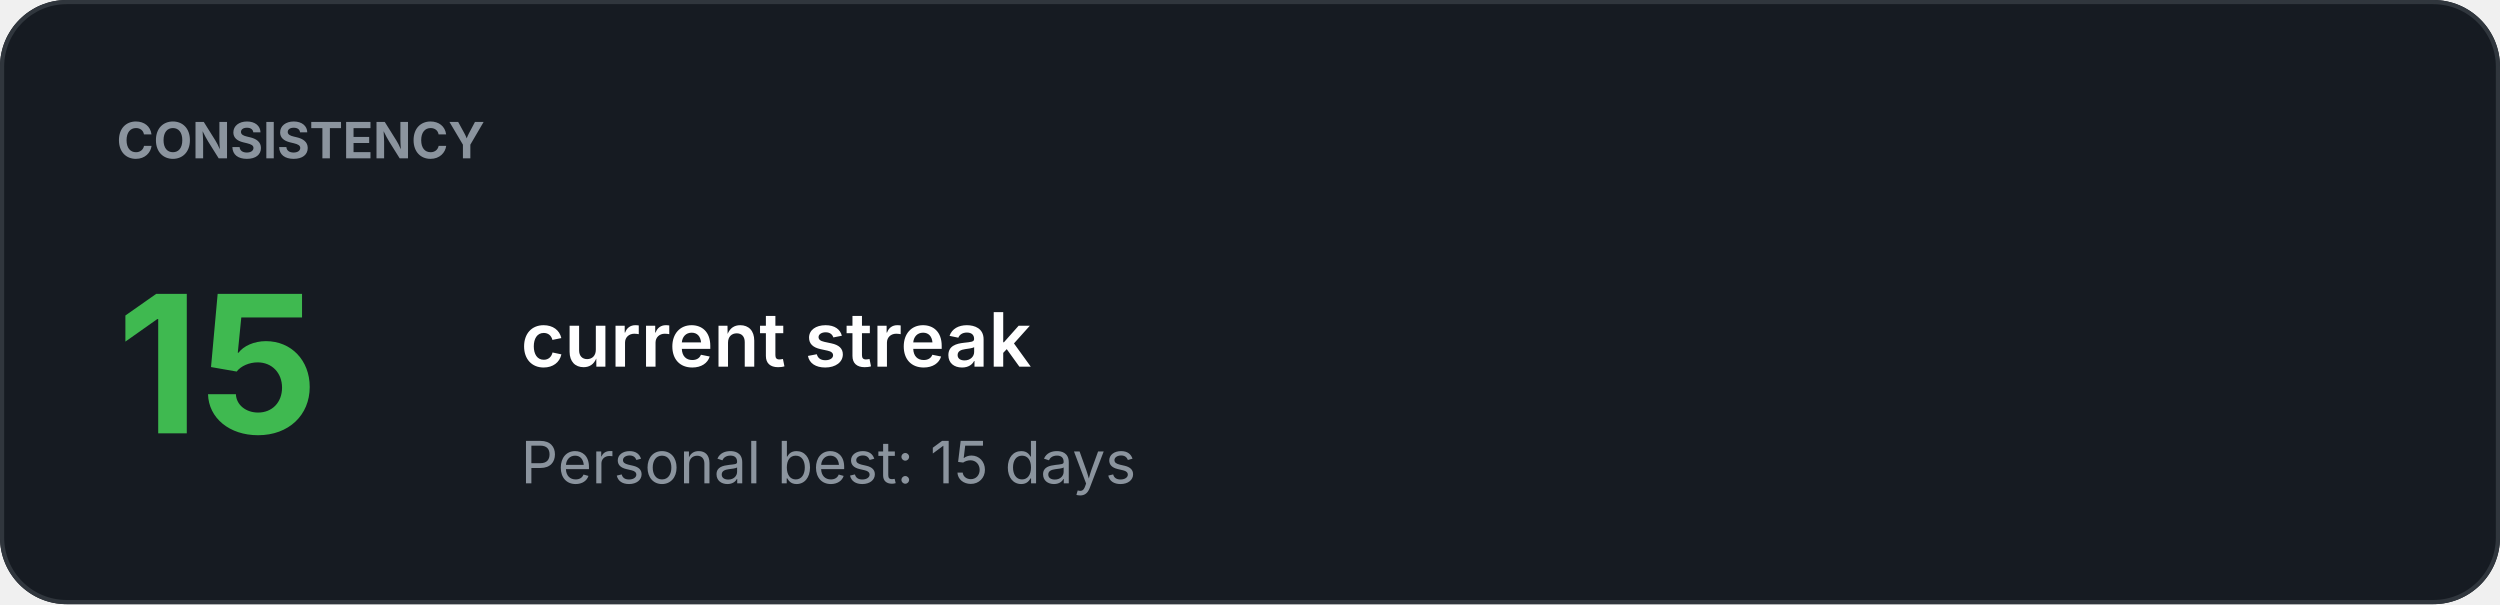
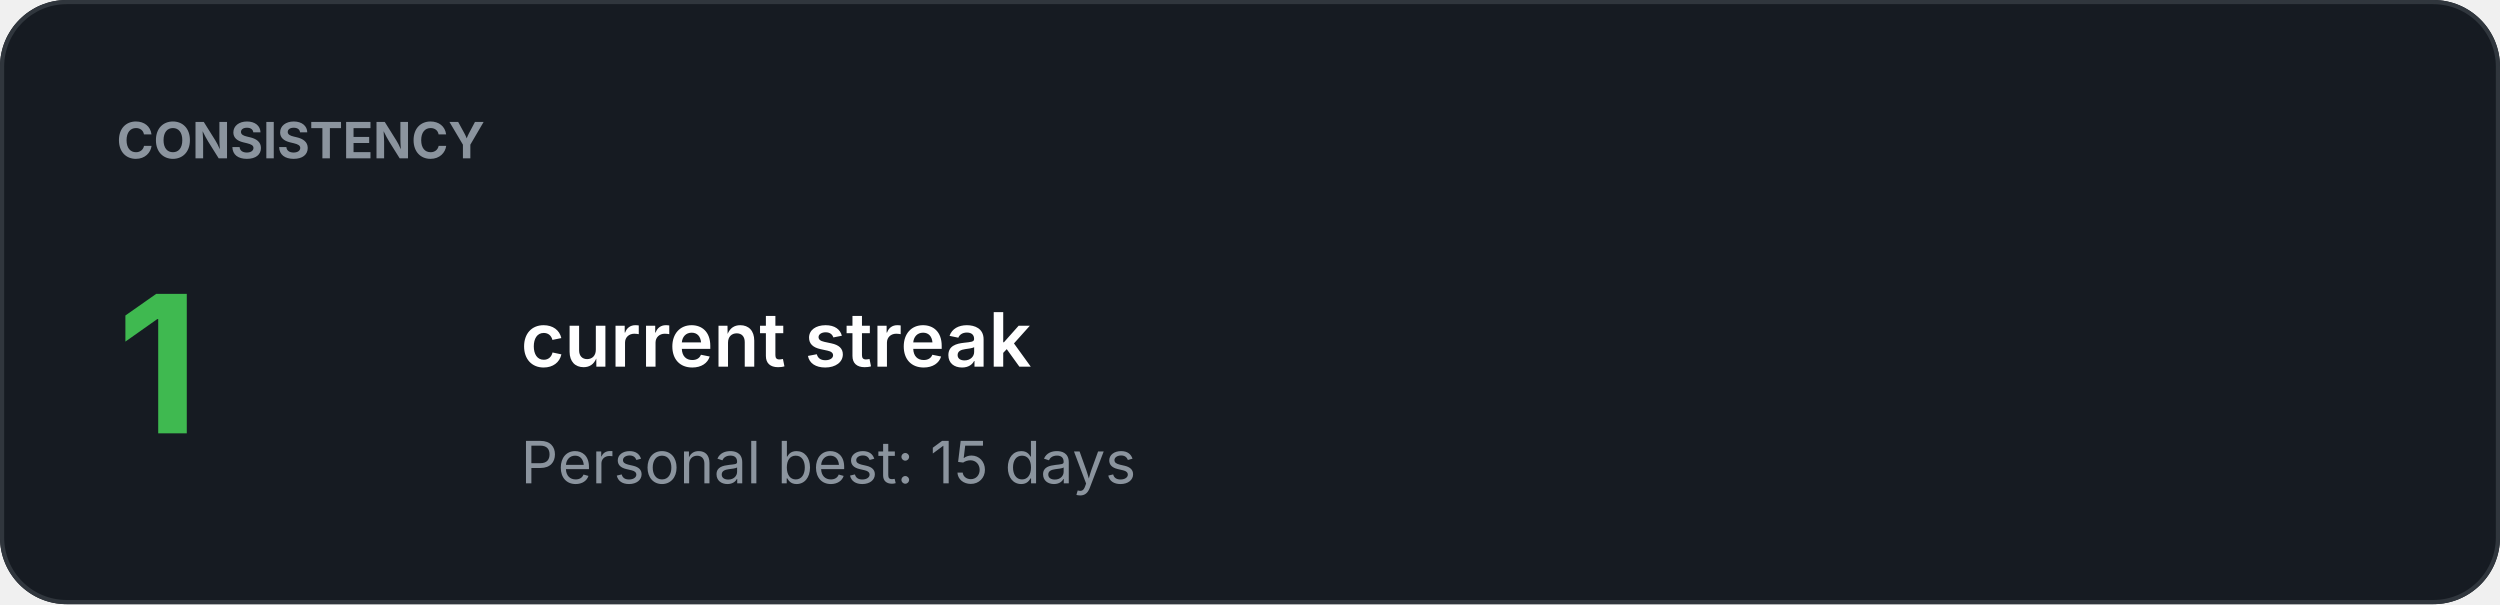
<svg xmlns="http://www.w3.org/2000/svg" width="600" height="145" viewBox="0 0 600 145">
  <rect width="100%" height="100%" rx="16" fill="#161B22" />
  <rect x="0.5" y="0.5" width="599" height="144" rx="15.5" fill="none" stroke="#30363D" />
  <text x="28" y="38" fill="#8B949E" font-family="-apple-system,BlinkMacSystemFont,Segoe UI,sans-serif" font-size="12" font-weight="700">CONSISTENCY</text>
-   <text x="28" y="104" fill="#3FB950" font-family="-apple-system,BlinkMacSystemFont,Segoe UI,sans-serif" font-size="46" font-weight="700">15</text>
+   <text x="28" y="104" fill="#3FB950" font-family="-apple-system,BlinkMacSystemFont,Segoe UI,sans-serif" font-size="46" font-weight="700">1</text>
  <text x="125" y="88" fill="#FFFFFF" font-family="-apple-system,BlinkMacSystemFont,Segoe UI,sans-serif" font-size="18" font-weight="600">current streak</text>
  <text x="125" y="116" fill="#8B949E" font-family="-apple-system,BlinkMacSystemFont,Segoe UI,sans-serif" font-size="14" font-weight="400">Personal best: 15 days</text>
</svg>
